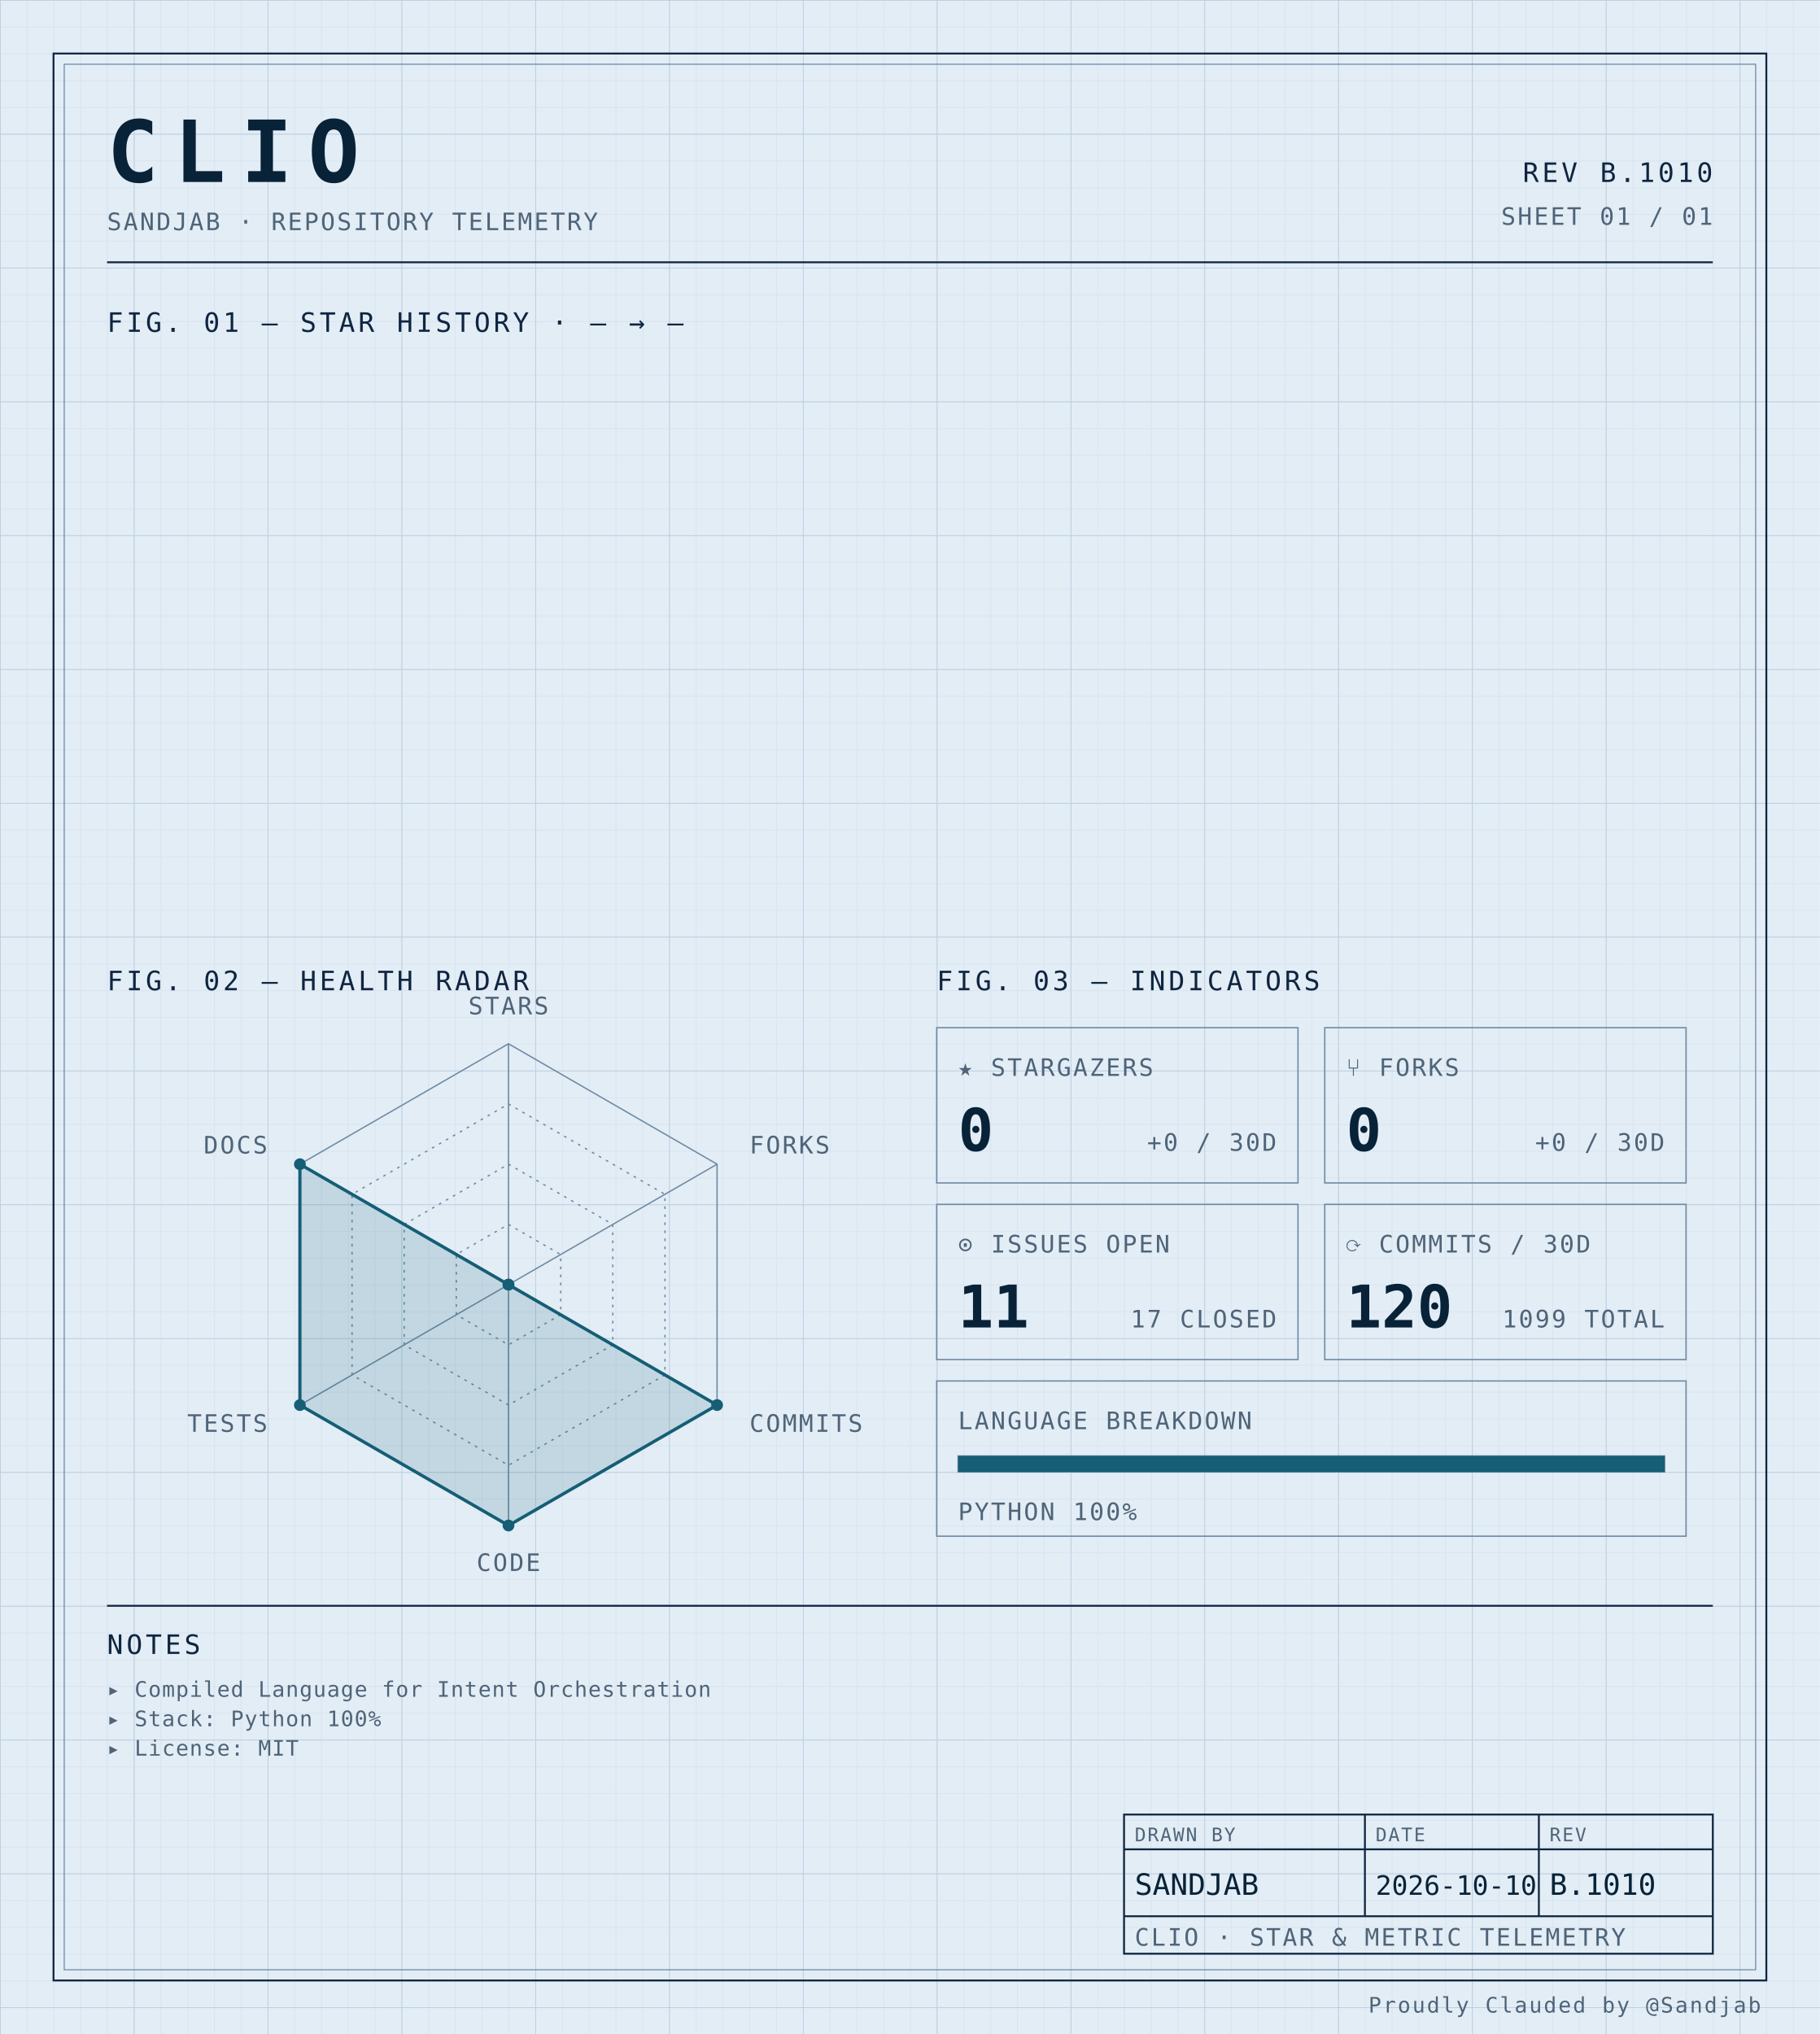
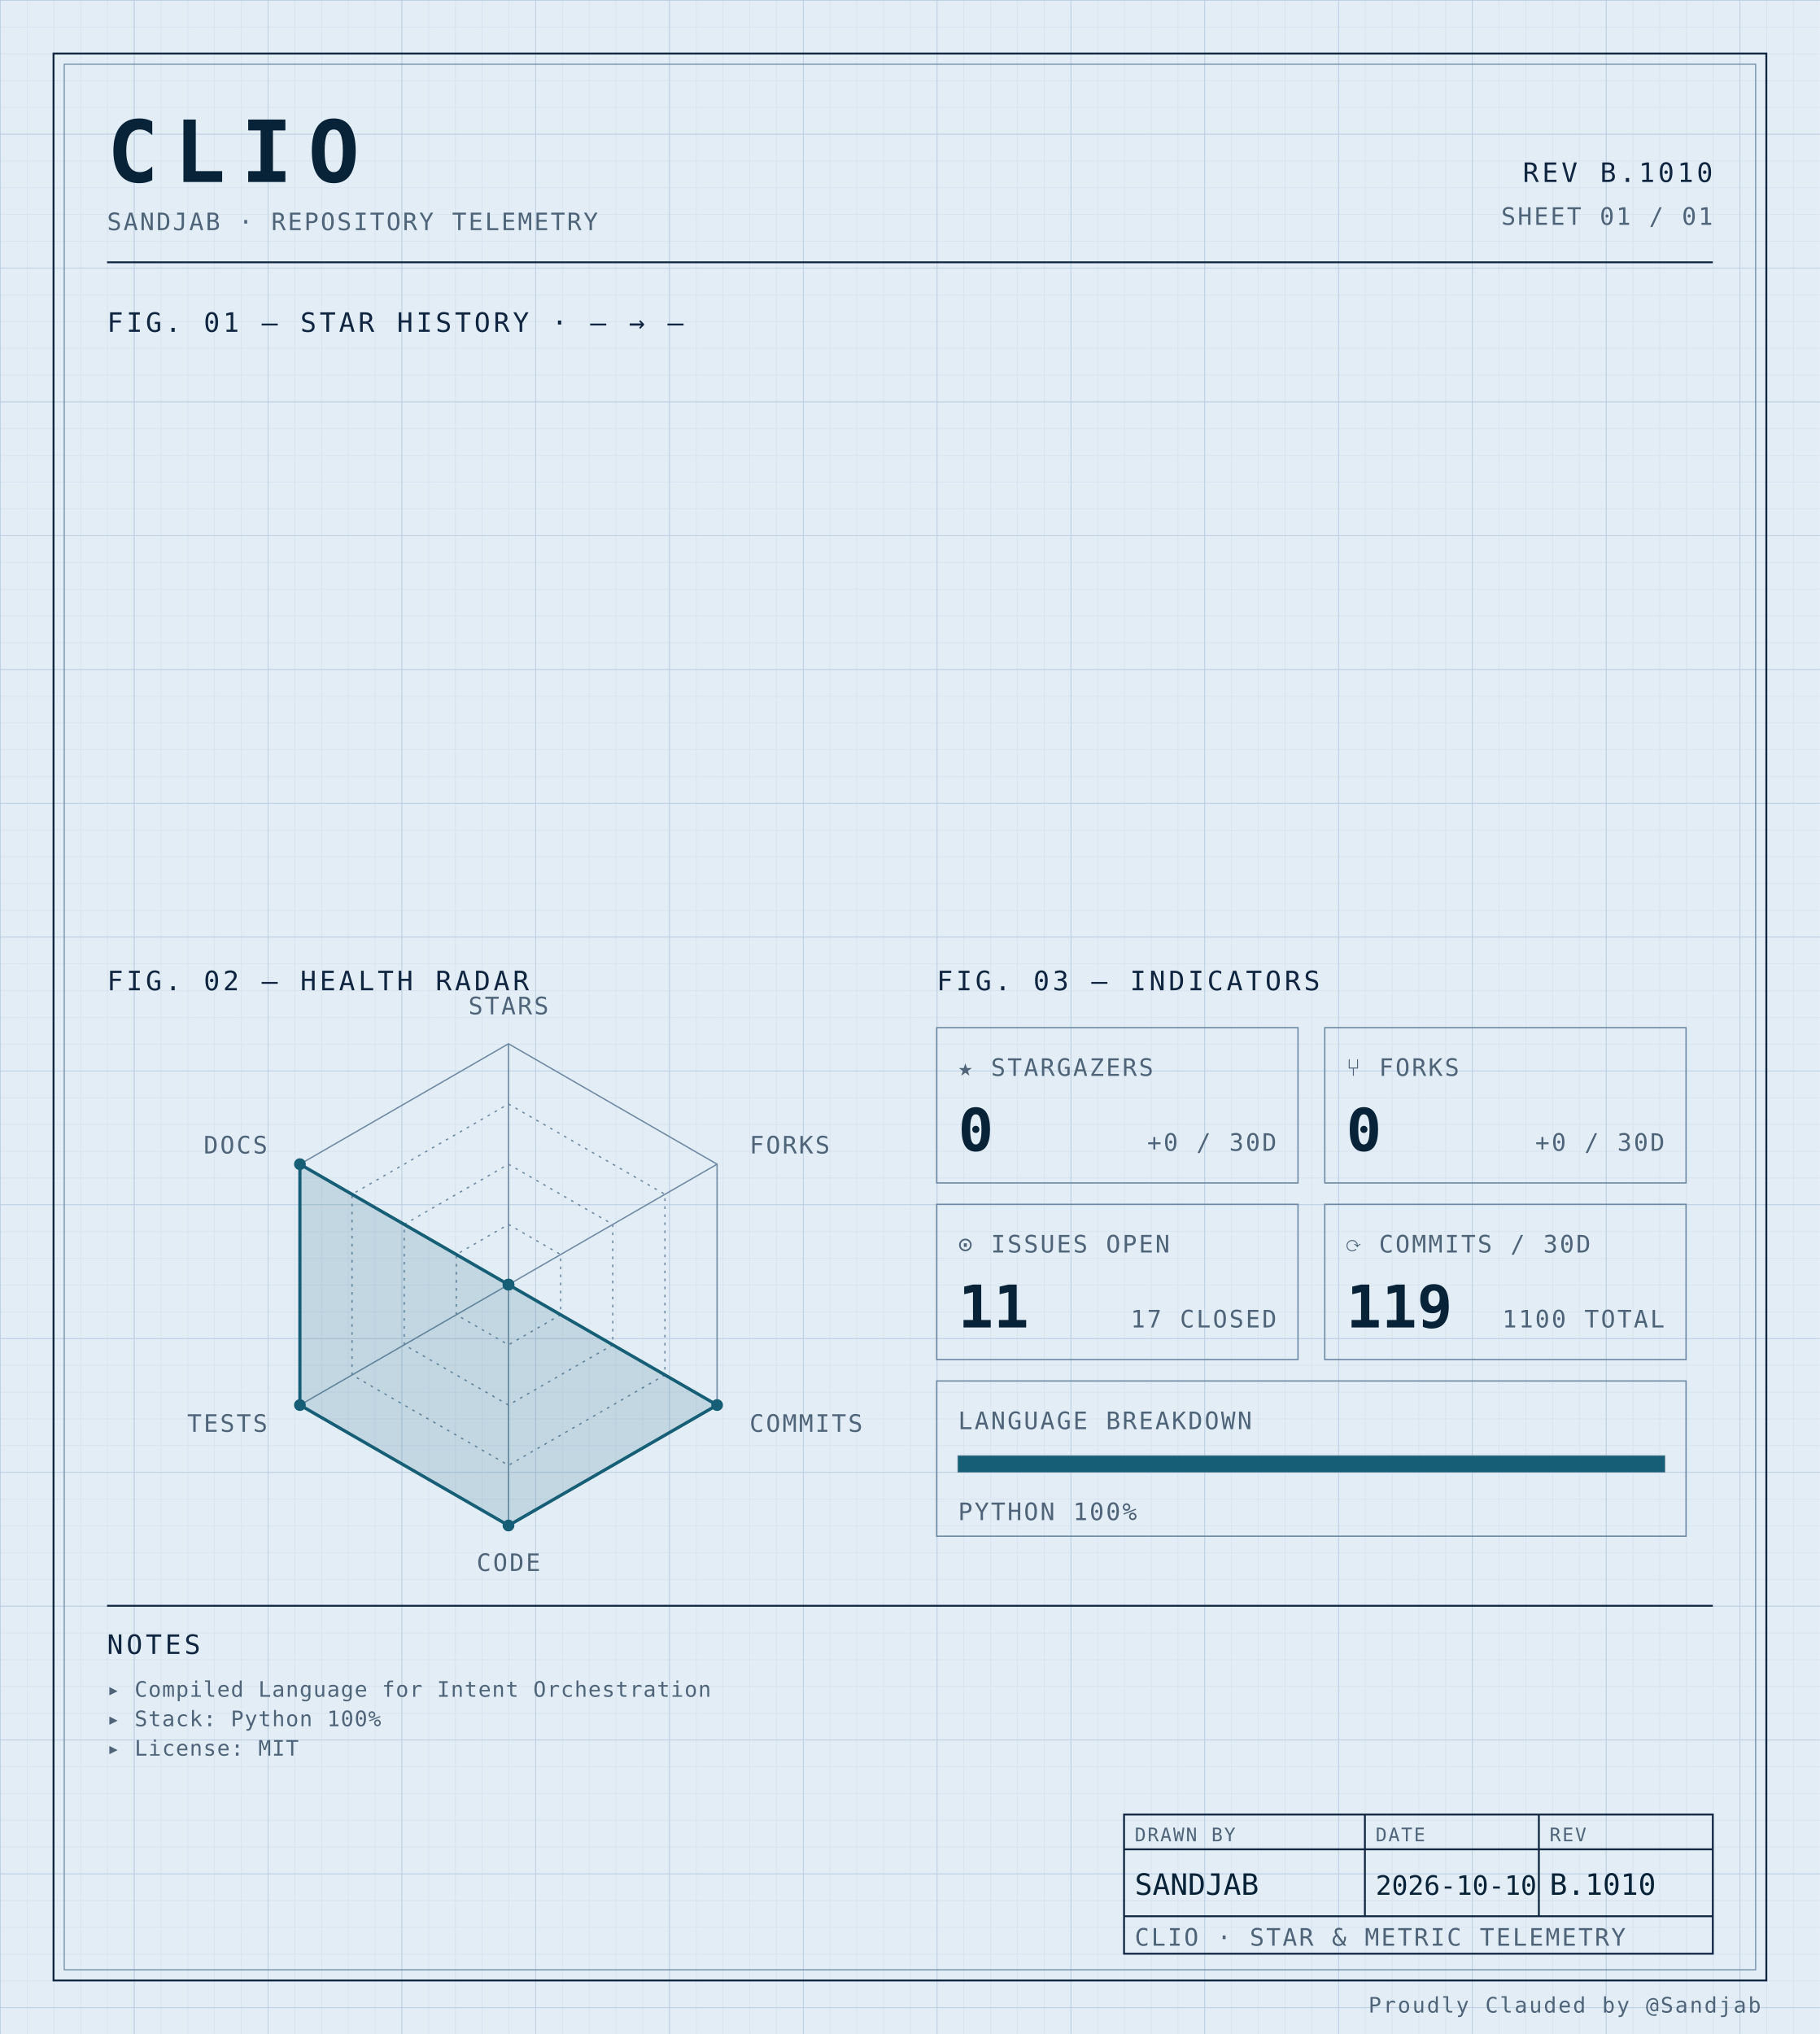
<svg xmlns="http://www.w3.org/2000/svg" width="100%" viewBox="0 0 680 760" role="img">
  <defs>
    <pattern id="grid-fine" width="10" height="10" patternUnits="userSpaceOnUse">
      <path d="M10 0H0V10" fill="none" stroke="#d4e0ec" stroke-width="0.4" />
    </pattern>
    <pattern id="grid-major" width="50" height="50" patternUnits="userSpaceOnUse">
      <path d="M50 0H0V50" fill="none" stroke="#b8cce0" stroke-width="0.5" />
    </pattern>
  </defs>
  <rect x="0" y="0" width="680" height="760" fill="#e3edf6" />
  <rect x="0" y="0" width="680" height="760" fill="url(#grid-fine)" />
  <rect x="0" y="0" width="680" height="760" fill="url(#grid-major)" />
  <rect x="20" y="20" width="640" height="720" fill="none" stroke="#0f2540" stroke-width="0.7" />
  <rect x="24" y="24" width="632" height="712" fill="none" stroke="#6f8aa3" stroke-width="0.4" />
  <text x="40" y="68" font-family="ui-monospace, 'SF Mono', 'JetBrains Mono', 'Cascadia Code', Consolas, monospace" font-size="32" font-weight="700" fill="#082338" text-anchor="start" letter-spacing="0.18em">CLIO</text>
  <text x="40" y="86" font-family="ui-monospace, 'SF Mono', 'JetBrains Mono', 'Cascadia Code', Consolas, monospace" font-size="9" font-weight="400" fill="#4f6478" text-anchor="start" letter-spacing="0.08em">SANDJAB · REPOSITORY TELEMETRY</text>
  <text x="640" y="68" font-family="ui-monospace, 'SF Mono', 'JetBrains Mono', 'Cascadia Code', Consolas, monospace" font-size="10" font-weight="400" fill="#0f2540" text-anchor="end" letter-spacing="0.12em">REV B.1010</text>
  <text x="640" y="84" font-family="ui-monospace, 'SF Mono', 'JetBrains Mono', 'Cascadia Code', Consolas, monospace" font-size="9" font-weight="400" fill="#4f6478" text-anchor="end" letter-spacing="0.08em">SHEET 01 / 01</text>
  <line x1="40" y1="98" x2="640" y2="98" stroke="#0f2540" stroke-width="0.7" />
  <text x="40" y="124" font-family="ui-monospace, 'SF Mono', 'JetBrains Mono', 'Cascadia Code', Consolas, monospace" font-size="10" font-weight="400" fill="#0f2540" text-anchor="start" letter-spacing="0.12em">FIG. 01 — STAR HISTORY · — → —</text>
  <text x="40" y="370" font-family="ui-monospace, 'SF Mono', 'JetBrains Mono', 'Cascadia Code', Consolas, monospace" font-size="10" font-weight="400" fill="#0f2540" text-anchor="start" letter-spacing="0.12em">FIG. 02 — HEALTH RADAR</text>
  <g transform="translate(190 480)">
    <polygon points="0.00,-90.00 77.94,-45.00 77.94,45.00 0.00,90.00 -77.94,45.00 -77.94,-45.00" fill="none" stroke="#6f8aa3" stroke-width="0.5" />
    <polygon points="0.00,-67.50 58.46,-33.75 58.46,33.75 0.00,67.50 -58.46,33.75 -58.46,-33.75" fill="none" stroke="#6f8aa3" stroke-width="0.5" stroke-dasharray="1,2" />
    <polygon points="0.00,-45.00 38.97,-22.50 38.97,22.50 0.00,45.00 -38.97,22.50 -38.97,-22.50" fill="none" stroke="#6f8aa3" stroke-width="0.5" stroke-dasharray="1,2" />
    <polygon points="0.00,-22.50 19.49,-11.25 19.49,11.25 0.00,22.50 -19.49,11.25 -19.49,-11.25" fill="none" stroke="#6f8aa3" stroke-width="0.5" stroke-dasharray="1,2" />
    <line x1="0" y1="0" x2="0.00" y2="-90.00" stroke="#6f8aa3" stroke-width="0.5" />
    <line x1="0" y1="0" x2="77.94" y2="-45.00" stroke="#6f8aa3" stroke-width="0.5" />
    <line x1="0" y1="0" x2="77.94" y2="45.00" stroke="#6f8aa3" stroke-width="0.5" />
    <line x1="0" y1="0" x2="0.00" y2="90.00" stroke="#6f8aa3" stroke-width="0.5" />
    <line x1="0" y1="0" x2="-77.94" y2="45.00" stroke="#6f8aa3" stroke-width="0.5" />
    <line x1="0" y1="0" x2="-77.94" y2="-45.00" stroke="#6f8aa3" stroke-width="0.5" />
    <polygon points="0.00,0.00 0.00,0.00 77.94,45.00 0.00,90.00 -77.94,45.00 -77.94,-45.00" fill="#155e75" fill-opacity="0.16" stroke="#155e75" stroke-width="1.2" />
    <circle cx="0.00" cy="0.00" r="2.2" fill="#155e75" />
    <circle cx="0.00" cy="0.00" r="2.2" fill="#155e75" />
    <circle cx="77.94" cy="45.00" r="2.2" fill="#155e75" />
    <circle cx="0.00" cy="90.00" r="2.2" fill="#155e75" />
    <circle cx="-77.94" cy="45.00" r="2.2" fill="#155e75" />
    <circle cx="-77.94" cy="-45.00" r="2.2" fill="#155e75" />
    <text x="6.3681633555662356e-15" y="-101" font-family="ui-monospace, 'SF Mono', 'JetBrains Mono', 'Cascadia Code', Consolas, monospace" font-size="9" font-weight="400" fill="#4f6478" text-anchor="middle" letter-spacing="0.08em">STARS</text>
    <text x="90.067" y="-49" font-family="ui-monospace, 'SF Mono', 'JetBrains Mono', 'Cascadia Code', Consolas, monospace" font-size="9" font-weight="400" fill="#4f6478" text-anchor="start" letter-spacing="0.08em">FORKS</text>
    <text x="90.067" y="55" font-family="ui-monospace, 'SF Mono', 'JetBrains Mono', 'Cascadia Code', Consolas, monospace" font-size="9" font-weight="400" fill="#4f6478" text-anchor="start" letter-spacing="0.08em">COMMITS</text>
    <text x="6.3681633555662356e-15" y="107" font-family="ui-monospace, 'SF Mono', 'JetBrains Mono', 'Cascadia Code', Consolas, monospace" font-size="9" font-weight="400" fill="#4f6478" text-anchor="middle" letter-spacing="0.08em">CODE</text>
    <text x="-90.067" y="55" font-family="ui-monospace, 'SF Mono', 'JetBrains Mono', 'Cascadia Code', Consolas, monospace" font-size="9" font-weight="400" fill="#4f6478" text-anchor="end" letter-spacing="0.08em">TESTS</text>
    <text x="-90.067" y="-49" font-family="ui-monospace, 'SF Mono', 'JetBrains Mono', 'Cascadia Code', Consolas, monospace" font-size="9" font-weight="400" fill="#4f6478" text-anchor="end" letter-spacing="0.08em">DOCS</text>
  </g>
  <text x="350" y="370" font-family="ui-monospace, 'SF Mono', 'JetBrains Mono', 'Cascadia Code', Consolas, monospace" font-size="10" font-weight="400" fill="#0f2540" text-anchor="start" letter-spacing="0.12em">FIG. 03 — INDICATORS</text>
  <rect x="350" y="384" width="135" height="58" fill="none" stroke="#6f8aa3" stroke-width="0.5" />
  <text x="358" y="402" font-family="ui-monospace, 'SF Mono', 'JetBrains Mono', 'Cascadia Code', Consolas, monospace" font-size="9" font-weight="400" fill="#4f6478" text-anchor="start" letter-spacing="0.08em">★ STARGAZERS</text>
  <text x="358" y="430" font-family="ui-monospace, 'SF Mono', 'JetBrains Mono', 'Cascadia Code', Consolas, monospace" font-size="22" font-weight="700" fill="#082338" text-anchor="start" letter-spacing="normal">0</text>
  <text x="477" y="430" font-family="ui-monospace, 'SF Mono', 'JetBrains Mono', 'Cascadia Code', Consolas, monospace" font-size="9" font-weight="400" fill="#4f6478" text-anchor="end" letter-spacing="0.08em">+0 / 30D</text>
  <rect x="495" y="384" width="135" height="58" fill="none" stroke="#6f8aa3" stroke-width="0.5" />
  <text x="503" y="402" font-family="ui-monospace, 'SF Mono', 'JetBrains Mono', 'Cascadia Code', Consolas, monospace" font-size="9" font-weight="400" fill="#4f6478" text-anchor="start" letter-spacing="0.08em">⑂ FORKS</text>
  <text x="503" y="430" font-family="ui-monospace, 'SF Mono', 'JetBrains Mono', 'Cascadia Code', Consolas, monospace" font-size="22" font-weight="700" fill="#082338" text-anchor="start" letter-spacing="normal">0</text>
  <text x="622" y="430" font-family="ui-monospace, 'SF Mono', 'JetBrains Mono', 'Cascadia Code', Consolas, monospace" font-size="9" font-weight="400" fill="#4f6478" text-anchor="end" letter-spacing="0.08em">+0 / 30D</text>
  <rect x="350" y="450" width="135" height="58" fill="none" stroke="#6f8aa3" stroke-width="0.5" />
  <text x="358" y="468" font-family="ui-monospace, 'SF Mono', 'JetBrains Mono', 'Cascadia Code', Consolas, monospace" font-size="9" font-weight="400" fill="#4f6478" text-anchor="start" letter-spacing="0.08em">⊙ ISSUES OPEN</text>
  <text x="358" y="496" font-family="ui-monospace, 'SF Mono', 'JetBrains Mono', 'Cascadia Code', Consolas, monospace" font-size="22" font-weight="700" fill="#082338" text-anchor="start" letter-spacing="normal">11</text>
  <text x="477" y="496" font-family="ui-monospace, 'SF Mono', 'JetBrains Mono', 'Cascadia Code', Consolas, monospace" font-size="9" font-weight="400" fill="#4f6478" text-anchor="end" letter-spacing="0.08em">17 CLOSED</text>
  <rect x="495" y="450" width="135" height="58" fill="none" stroke="#6f8aa3" stroke-width="0.5" />
  <text x="503" y="468" font-family="ui-monospace, 'SF Mono', 'JetBrains Mono', 'Cascadia Code', Consolas, monospace" font-size="9" font-weight="400" fill="#4f6478" text-anchor="start" letter-spacing="0.08em">⟳ COMMITS / 30D</text>
-   <text x="503" y="496" font-family="ui-monospace, 'SF Mono', 'JetBrains Mono', 'Cascadia Code', Consolas, monospace" font-size="22" font-weight="700" fill="#082338" text-anchor="start" letter-spacing="normal">120</text>
-   <text x="622" y="496" font-family="ui-monospace, 'SF Mono', 'JetBrains Mono', 'Cascadia Code', Consolas, monospace" font-size="9" font-weight="400" fill="#4f6478" text-anchor="end" letter-spacing="0.08em">1099 TOTAL</text>
+   <text x="503" y="496" font-family="ui-monospace, 'SF Mono', 'JetBrains Mono', 'Cascadia Code', Consolas, monospace" font-size="22" font-weight="700" fill="#082338" text-anchor="start" letter-spacing="normal">119</text>
+   <text x="622" y="496" font-family="ui-monospace, 'SF Mono', 'JetBrains Mono', 'Cascadia Code', Consolas, monospace" font-size="9" font-weight="400" fill="#4f6478" text-anchor="end" letter-spacing="0.08em">1100 TOTAL</text>
  <rect x="350" y="516" width="280" height="58" fill="none" stroke="#6f8aa3" stroke-width="0.5" />
  <text x="358" y="534" font-family="ui-monospace, 'SF Mono', 'JetBrains Mono', 'Cascadia Code', Consolas, monospace" font-size="9" font-weight="400" fill="#4f6478" text-anchor="start" letter-spacing="0.08em">LANGUAGE BREAKDOWN</text>
  <rect x="358" y="544" width="264" height="6" fill="none" stroke="#6f8aa3" stroke-width="0.5" />
  <rect x="358" y="544" width="264.00" height="6" fill="#155e75" />
  <text x="358" y="568" font-family="ui-monospace, 'SF Mono', 'JetBrains Mono', 'Cascadia Code', Consolas, monospace" font-size="9" font-weight="400" fill="#4f6478" text-anchor="start" letter-spacing="0.08em">PYTHON 100%</text>
  <line x1="40" y1="600" x2="640" y2="600" stroke="#0f2540" stroke-width="0.7" />
  <text x="40" y="618" font-family="ui-monospace, 'SF Mono', 'JetBrains Mono', 'Cascadia Code', Consolas, monospace" font-size="10" font-weight="400" fill="#0f2540" text-anchor="start" letter-spacing="0.12em">NOTES</text>
  <text x="40" y="634" font-family="ui-monospace, 'SF Mono', 'JetBrains Mono', 'Cascadia Code', Consolas, monospace" font-size="8" font-weight="400" fill="#4f6478" text-anchor="start" letter-spacing="0.04em">▸ Compiled Language for Intent Orchestration</text>
  <text x="40" y="645" font-family="ui-monospace, 'SF Mono', 'JetBrains Mono', 'Cascadia Code', Consolas, monospace" font-size="8" font-weight="400" fill="#4f6478" text-anchor="start" letter-spacing="0.04em">▸ Stack: Python 100%</text>
  <text x="40" y="656" font-family="ui-monospace, 'SF Mono', 'JetBrains Mono', 'Cascadia Code', Consolas, monospace" font-size="8" font-weight="400" fill="#4f6478" text-anchor="start" letter-spacing="0.04em">▸ License: MIT</text>
  <rect x="420" y="678" width="220" height="52" fill="none" stroke="#0f2540" stroke-width="0.7" />
  <line x1="420" y1="691" x2="640" y2="691" stroke="#0f2540" stroke-width="0.7" />
  <line x1="420" y1="716" x2="640" y2="716" stroke="#0f2540" stroke-width="0.7" />
  <line x1="510" y1="678" x2="510" y2="716" stroke="#0f2540" stroke-width="0.7" />
  <line x1="575" y1="678" x2="575" y2="716" stroke="#0f2540" stroke-width="0.7" />
  <text x="424" y="688" font-family="ui-monospace, 'SF Mono', 'JetBrains Mono', 'Cascadia Code', Consolas, monospace" font-size="7" font-weight="400" fill="#4f6478" text-anchor="start" letter-spacing="0.08em">DRAWN BY</text>
  <text x="514" y="688" font-family="ui-monospace, 'SF Mono', 'JetBrains Mono', 'Cascadia Code', Consolas, monospace" font-size="7" font-weight="400" fill="#4f6478" text-anchor="start" letter-spacing="0.08em">DATE</text>
  <text x="579" y="688" font-family="ui-monospace, 'SF Mono', 'JetBrains Mono', 'Cascadia Code', Consolas, monospace" font-size="7" font-weight="400" fill="#4f6478" text-anchor="start" letter-spacing="0.08em">REV</text>
  <text x="424" y="708" font-family="ui-monospace, 'SF Mono', 'JetBrains Mono', 'Cascadia Code', Consolas, monospace" font-size="11" font-weight="400" fill="#082338" text-anchor="start" letter-spacing="normal">SANDJAB</text>
  <text x="514" y="708" font-family="ui-monospace, 'SF Mono', 'JetBrains Mono', 'Cascadia Code', Consolas, monospace" font-size="10" font-weight="400" fill="#082338" text-anchor="start" letter-spacing="normal">2026-10-10</text>
  <text x="579" y="708" font-family="ui-monospace, 'SF Mono', 'JetBrains Mono', 'Cascadia Code', Consolas, monospace" font-size="11" font-weight="400" fill="#082338" text-anchor="start" letter-spacing="normal">B.1010</text>
  <text x="424" y="727" font-family="ui-monospace, 'SF Mono', 'JetBrains Mono', 'Cascadia Code', Consolas, monospace" font-size="9" font-weight="400" fill="#4f6478" text-anchor="start" letter-spacing="0.08em">CLIO · STAR &amp; METRIC TELEMETRY</text>
  <text x="658" y="752" font-family="ui-monospace, 'SF Mono', 'JetBrains Mono', 'Cascadia Code', Consolas, monospace" font-size="8" font-weight="400" fill="#4f6478" text-anchor="end" letter-spacing="0.08em">Proudly Clauded by @Sandjab</text>
</svg>
